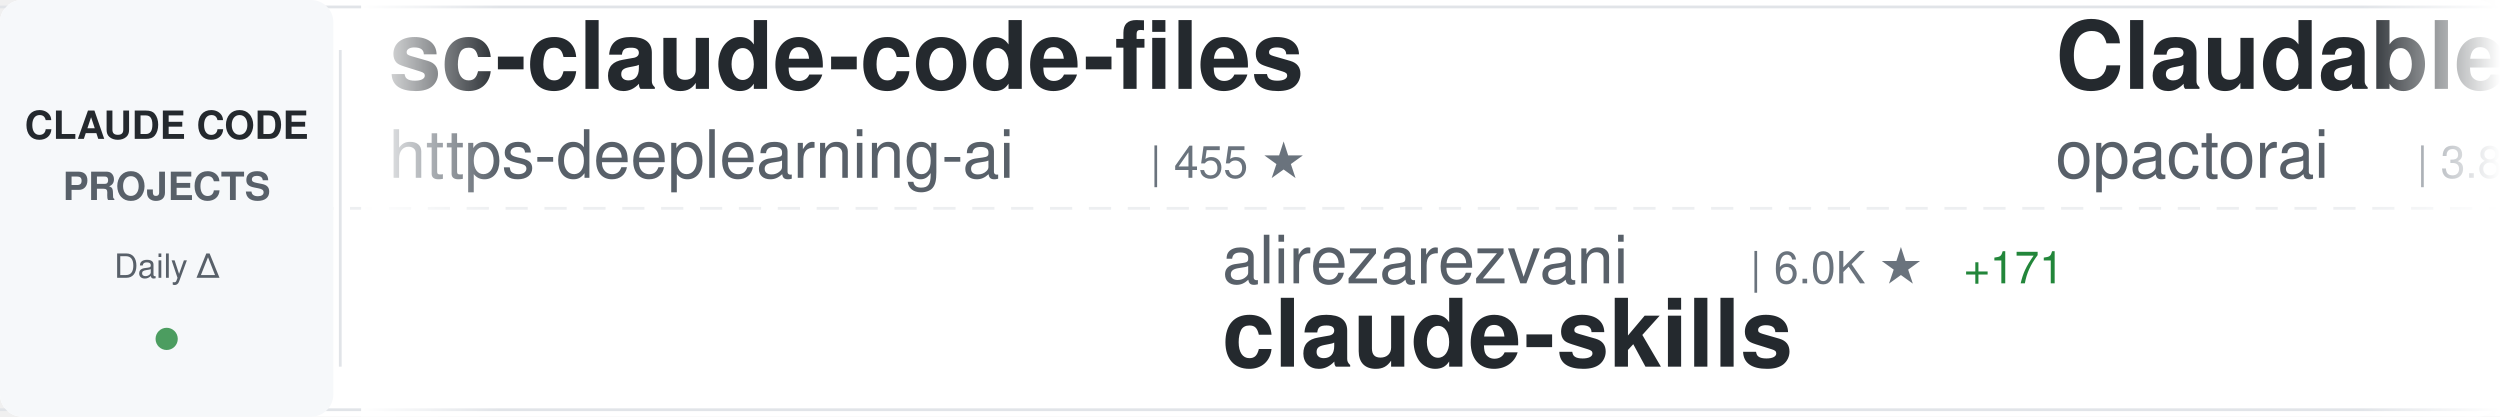
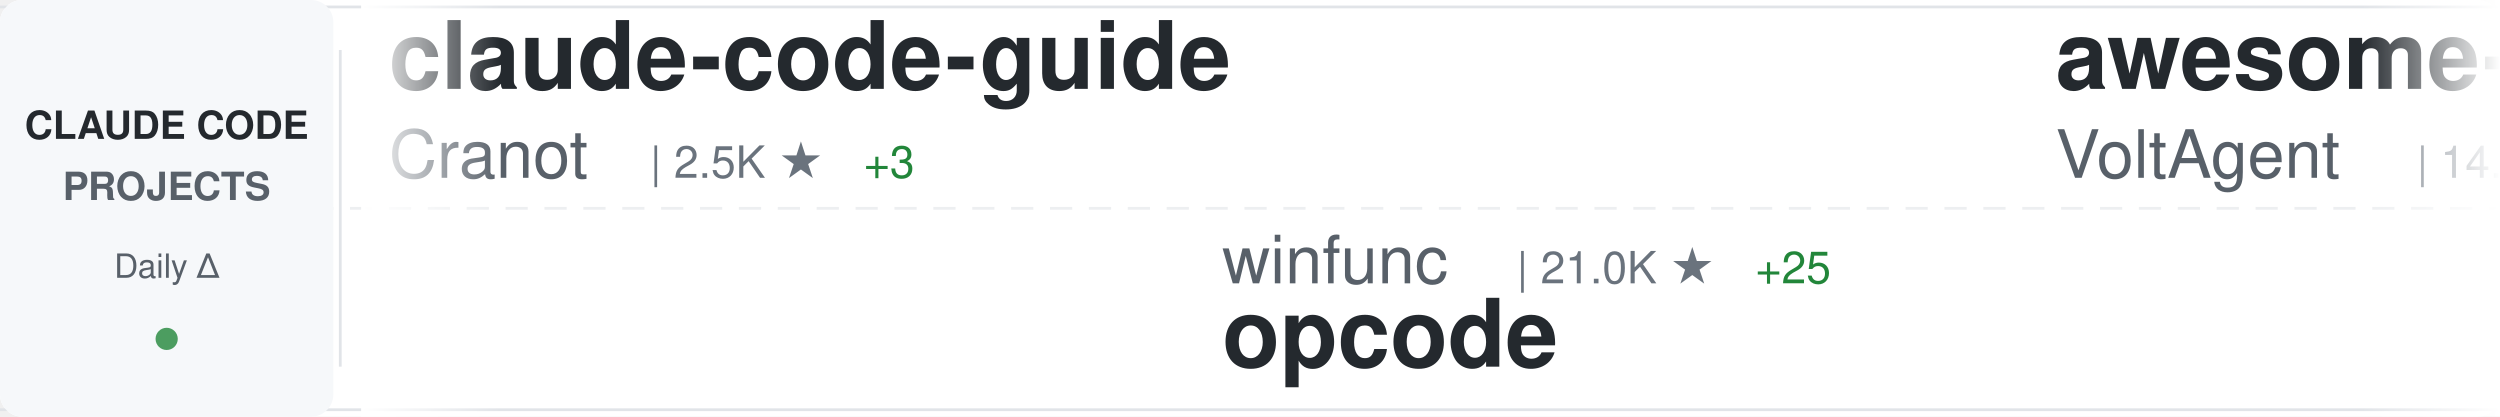
<svg xmlns="http://www.w3.org/2000/svg" width="900" height="150">
  <defs>
    <linearGradient id="awesomeLeftFade" x1="0%" y1="0%" x2="100%" y2="0%">
      <stop offset="0%" style="stop-color:#ffffff;stop-opacity:1" />
      <stop offset="100%" style="stop-color:#ffffff;stop-opacity:0" />
    </linearGradient>
    <linearGradient id="awesomeRightFade" x1="0%" y1="0%" x2="100%" y2="0%">
      <stop offset="0%" style="stop-color:#ffffff;stop-opacity:0" />
      <stop offset="100%" style="stop-color:#ffffff;stop-opacity:1" />
    </linearGradient>
  </defs>
  <rect width="900" height="150" fill="#ffffff" rx="8" />
  <rect x="0" y="2" width="900" height="1" fill="#e1e4e8" />
  <rect x="0" y="147" width="900" height="1" fill="#e1e4e8" />
  <line x1="0" y1="75" x2="900" y2="75" stroke="#e1e4e8" stroke-width="1" stroke-dasharray="8 6" opacity="0.6" />
  <rect x="0" y="0" width="120" height="150" fill="#f6f8fa" rx="8" />
  <text x="60" y="50" font-family="-apple-system, BlinkMacSystemFont, 'Segoe UI', Helvetica, Arial, sans-serif" font-size="14" font-weight="600" fill="#24292e" text-anchor="middle">CLAUDE CODE</text>
  <text x="60" y="72" font-family="-apple-system, BlinkMacSystemFont, 'Segoe UI', Helvetica, Arial, sans-serif" font-size="14" font-weight="600" fill="#586069" text-anchor="middle">PROJECTS</text>
  <text x="60" y="100" font-family="-apple-system, BlinkMacSystemFont, 'Segoe UI', Helvetica, Arial, sans-serif" font-size="12" font-weight="500" fill="#586069" text-anchor="middle">Daily Δ</text>
  <circle cx="60" cy="122" r="4" fill="#22863a" opacity="0.8" />
  <rect x="122" y="18" width="1" height="114" fill="#e1e4e8" />
  <clipPath id="awesomeTickerClip">
    <rect x="130" y="0" width="770" height="150" />
  </clipPath>
  <g clip-path="url(#awesomeTickerClip)">
    <g id="awesomeTickerItems">
      <animateTransform attributeName="transform" attributeType="XML" type="translate" from="0 0" to="-3000 0" dur="54s" repeatCount="indefinite" />
      <g transform="translate(0, 0)">
-         <text x="140" y="32" font-family="-apple-system, BlinkMacSystemFont, 'Segoe UI', Helvetica, Arial, sans-serif" font-size="34" font-weight="600" fill="#24292e">sc-claude-code-files</text>
-         <text x="140" y="64" font-family="-apple-system, BlinkMacSystemFont, 'Segoe UI', Helvetica, Arial, sans-serif" font-size="24" font-weight="400" fill="#586069">https-deeplearning-ai</text>
-         <text x="414" y="64" font-family="-apple-system, BlinkMacSystemFont, 'Segoe UI', Helvetica, Arial, sans-serif" font-size="16" font-weight="500" fill="#6a737d">| 455 ★</text>
+         <text x="140" y="32" font-family="-apple-system, BlinkMacSystemFont, 'Segoe UI', Helvetica, Arial, sans-serif" font-size="34" font-weight="600" fill="#24292e">claude-code-guide</text>
+         <text x="140" y="64" font-family="-apple-system, BlinkMacSystemFont, 'Segoe UI', Helvetica, Arial, sans-serif" font-size="24" font-weight="400" fill="#586069">Cranot</text>
+         <text x="234" y="64" font-family="-apple-system, BlinkMacSystemFont, 'Segoe UI', Helvetica, Arial, sans-serif" font-size="16" font-weight="500" fill="#6a737d">| 2.5K ★</text>
+         <text x="311" y="64" font-family="-apple-system, BlinkMacSystemFont, 'Segoe UI', Helvetica, Arial, sans-serif" font-size="16" font-weight="500" fill="#22863a"> +3</text>
      </g>
      <g transform="translate(300, 0)">
-         <text x="140" y="102" font-family="-apple-system, BlinkMacSystemFont, 'Segoe UI', Helvetica, Arial, sans-serif" font-size="24" font-weight="400" fill="#586069">alirezarezvani</text>
-         <text x="330" y="102" font-family="-apple-system, BlinkMacSystemFont, 'Segoe UI', Helvetica, Arial, sans-serif" font-size="16" font-weight="500" fill="#6a737d">| 6.0K ★</text>
-         <text x="407" y="102" font-family="-apple-system, BlinkMacSystemFont, 'Segoe UI', Helvetica, Arial, sans-serif" font-size="16" font-weight="500" fill="#22863a"> +171</text>
-         <text x="140" y="132" font-family="-apple-system, BlinkMacSystemFont, 'Segoe UI', Helvetica, Arial, sans-serif" font-size="34" font-weight="600" fill="#24292e">claude-skills</text>
+         <text x="140" y="102" font-family="-apple-system, BlinkMacSystemFont, 'Segoe UI', Helvetica, Arial, sans-serif" font-size="24" font-weight="400" fill="#586069">winfunc</text>
+         <text x="246" y="102" font-family="-apple-system, BlinkMacSystemFont, 'Segoe UI', Helvetica, Arial, sans-serif" font-size="16" font-weight="500" fill="#6a737d">| 21.0K ★</text>
+         <text x="332" y="102" font-family="-apple-system, BlinkMacSystemFont, 'Segoe UI', Helvetica, Arial, sans-serif" font-size="16" font-weight="500" fill="#22863a"> +25</text>
+         <text x="140" y="132" font-family="-apple-system, BlinkMacSystemFont, 'Segoe UI', Helvetica, Arial, sans-serif" font-size="34" font-weight="600" fill="#24292e">opcode</text>
      </g>
      <g transform="translate(600, 0)">
-         <text x="140" y="32" font-family="-apple-system, BlinkMacSystemFont, 'Segoe UI', Helvetica, Arial, sans-serif" font-size="34" font-weight="600" fill="#24292e">Claudable</text>
-         <text x="140" y="64" font-family="-apple-system, BlinkMacSystemFont, 'Segoe UI', Helvetica, Arial, sans-serif" font-size="24" font-weight="400" fill="#586069">opactorai</text>
-         <text x="270" y="64" font-family="-apple-system, BlinkMacSystemFont, 'Segoe UI', Helvetica, Arial, sans-serif" font-size="16" font-weight="500" fill="#6a737d">| 3.8K ★</text>
-         <text x="347" y="64" font-family="-apple-system, BlinkMacSystemFont, 'Segoe UI', Helvetica, Arial, sans-serif" font-size="16" font-weight="500" fill="#22863a"> +2</text>
+         <text x="140" y="32" font-family="-apple-system, BlinkMacSystemFont, 'Segoe UI', Helvetica, Arial, sans-serif" font-size="34" font-weight="600" fill="#24292e">awesome-claude-code-suba...</text>
+         <text x="140" y="64" font-family="-apple-system, BlinkMacSystemFont, 'Segoe UI', Helvetica, Arial, sans-serif" font-size="24" font-weight="400" fill="#586069">VoltAgent</text>
+         <text x="270" y="64" font-family="-apple-system, BlinkMacSystemFont, 'Segoe UI', Helvetica, Arial, sans-serif" font-size="16" font-weight="500" fill="#6a737d">| 14.5K ★</text>
+         <text x="356" y="64" font-family="-apple-system, BlinkMacSystemFont, 'Segoe UI', Helvetica, Arial, sans-serif" font-size="16" font-weight="500" fill="#22863a"> +130</text>
      </g>
      <g transform="translate(900, 0)">
-         <text x="140" y="102" font-family="-apple-system, BlinkMacSystemFont, 'Segoe UI', Helvetica, Arial, sans-serif" font-size="24" font-weight="400" fill="#586069">darcyegb</text>
-         <text x="258" y="102" font-family="-apple-system, BlinkMacSystemFont, 'Segoe UI', Helvetica, Arial, sans-serif" font-size="16" font-weight="500" fill="#6a737d">| 610 ★</text>
-         <text x="326" y="102" font-family="-apple-system, BlinkMacSystemFont, 'Segoe UI', Helvetica, Arial, sans-serif" font-size="16" font-weight="500" fill="#22863a"> +6</text>
-         <text x="140" y="132" font-family="-apple-system, BlinkMacSystemFont, 'Segoe UI', Helvetica, Arial, sans-serif" font-size="34" font-weight="600" fill="#24292e">ClaudeCodeAgents</text>
+         <text x="140" y="102" font-family="-apple-system, BlinkMacSystemFont, 'Segoe UI', Helvetica, Arial, sans-serif" font-size="24" font-weight="400" fill="#586069">slopus</text>
+         <text x="234" y="102" font-family="-apple-system, BlinkMacSystemFont, 'Segoe UI', Helvetica, Arial, sans-serif" font-size="16" font-weight="500" fill="#6a737d">| 15.8K ★</text>
+         <text x="320" y="102" font-family="-apple-system, BlinkMacSystemFont, 'Segoe UI', Helvetica, Arial, sans-serif" font-size="16" font-weight="500" fill="#22863a"> +86</text>
+         <text x="140" y="132" font-family="-apple-system, BlinkMacSystemFont, 'Segoe UI', Helvetica, Arial, sans-serif" font-size="34" font-weight="600" fill="#24292e">happy</text>
      </g>
      <g transform="translate(1200, 0)">
-         <text x="140" y="32" font-family="-apple-system, BlinkMacSystemFont, 'Segoe UI', Helvetica, Arial, sans-serif" font-size="34" font-weight="600" fill="#24292e">Claude-Code-Communicatio...</text>
-         <text x="140" y="64" font-family="-apple-system, BlinkMacSystemFont, 'Segoe UI', Helvetica, Arial, sans-serif" font-size="24" font-weight="400" fill="#586069">nishimoto265</text>
-         <text x="306" y="64" font-family="-apple-system, BlinkMacSystemFont, 'Segoe UI', Helvetica, Arial, sans-serif" font-size="16" font-weight="500" fill="#6a737d">| 495 ★</text>
-         <text x="374" y="64" font-family="-apple-system, BlinkMacSystemFont, 'Segoe UI', Helvetica, Arial, sans-serif" font-size="16" font-weight="500" fill="#22863a"> +1</text>
+         <text x="140" y="32" font-family="-apple-system, BlinkMacSystemFont, 'Segoe UI', Helvetica, Arial, sans-serif" font-size="34" font-weight="600" fill="#24292e">superpowers</text>
+         <text x="140" y="64" font-family="-apple-system, BlinkMacSystemFont, 'Segoe UI', Helvetica, Arial, sans-serif" font-size="24" font-weight="400" fill="#586069">obra</text>
+         <text x="210" y="64" font-family="-apple-system, BlinkMacSystemFont, 'Segoe UI', Helvetica, Arial, sans-serif" font-size="16" font-weight="500" fill="#6a737d">| 100.8K ★</text>
+         <text x="305" y="64" font-family="-apple-system, BlinkMacSystemFont, 'Segoe UI', Helvetica, Arial, sans-serif" font-size="16" font-weight="500" fill="#22863a"> +2.7K</text>
      </g>
      <g transform="translate(1500, 0)">
-         <text x="140" y="102" font-family="-apple-system, BlinkMacSystemFont, 'Segoe UI', Helvetica, Arial, sans-serif" font-size="24" font-weight="400" fill="#586069">Maciek-roboblog</text>
-         <text x="342" y="102" font-family="-apple-system, BlinkMacSystemFont, 'Segoe UI', Helvetica, Arial, sans-serif" font-size="16" font-weight="500" fill="#6a737d">| 7.0K ★</text>
-         <text x="419" y="102" font-family="-apple-system, BlinkMacSystemFont, 'Segoe UI', Helvetica, Arial, sans-serif" font-size="16" font-weight="500" fill="#22863a"> +21</text>
-         <text x="140" y="132" font-family="-apple-system, BlinkMacSystemFont, 'Segoe UI', Helvetica, Arial, sans-serif" font-size="34" font-weight="600" fill="#24292e">Claude-Code-Usage-Monito...</text>
+         <text x="140" y="102" font-family="-apple-system, BlinkMacSystemFont, 'Segoe UI', Helvetica, Arial, sans-serif" font-size="24" font-weight="400" fill="#586069">d-kimuson</text>
+         <text x="270" y="102" font-family="-apple-system, BlinkMacSystemFont, 'Segoe UI', Helvetica, Arial, sans-serif" font-size="16" font-weight="500" fill="#6a737d">| 984 ★</text>
+         <text x="140" y="132" font-family="-apple-system, BlinkMacSystemFont, 'Segoe UI', Helvetica, Arial, sans-serif" font-size="34" font-weight="600" fill="#24292e">claude-code-viewer</text>
      </g>
      <g transform="translate(1800, 0)">
-         <text x="140" y="32" font-family="-apple-system, BlinkMacSystemFont, 'Segoe UI', Helvetica, Arial, sans-serif" font-size="34" font-weight="600" fill="#24292e">CLIProxyAPI</text>
-         <text x="140" y="64" font-family="-apple-system, BlinkMacSystemFont, 'Segoe UI', Helvetica, Arial, sans-serif" font-size="24" font-weight="400" fill="#586069">router-for-me</text>
-         <text x="318" y="64" font-family="-apple-system, BlinkMacSystemFont, 'Segoe UI', Helvetica, Arial, sans-serif" font-size="16" font-weight="500" fill="#6a737d">| 18.4K ★</text>
-         <text x="404" y="64" font-family="-apple-system, BlinkMacSystemFont, 'Segoe UI', Helvetica, Arial, sans-serif" font-size="16" font-weight="500" fill="#22863a"> +451</text>
+         <text x="140" y="32" font-family="-apple-system, BlinkMacSystemFont, 'Segoe UI', Helvetica, Arial, sans-serif" font-size="34" font-weight="600" fill="#24292e">claude-code-cookbook</text>
+         <text x="140" y="64" font-family="-apple-system, BlinkMacSystemFont, 'Segoe UI', Helvetica, Arial, sans-serif" font-size="24" font-weight="400" fill="#586069">wasabeef</text>
+         <text x="258" y="64" font-family="-apple-system, BlinkMacSystemFont, 'Segoe UI', Helvetica, Arial, sans-serif" font-size="16" font-weight="500" fill="#6a737d">| 1.0K ★</text>
      </g>
      <g transform="translate(2100, 0)">
-         <text x="140" y="102" font-family="-apple-system, BlinkMacSystemFont, 'Segoe UI', Helvetica, Arial, sans-serif" font-size="24" font-weight="400" fill="#586069">diet103</text>
-         <text x="246" y="102" font-family="-apple-system, BlinkMacSystemFont, 'Segoe UI', Helvetica, Arial, sans-serif" font-size="16" font-weight="500" fill="#6a737d">| 9.3K ★</text>
-         <text x="323" y="102" font-family="-apple-system, BlinkMacSystemFont, 'Segoe UI', Helvetica, Arial, sans-serif" font-size="16" font-weight="500" fill="#22863a"> +12</text>
-         <text x="140" y="132" font-family="-apple-system, BlinkMacSystemFont, 'Segoe UI', Helvetica, Arial, sans-serif" font-size="34" font-weight="600" fill="#24292e">claude-code-infrastructu...</text>
+         <text x="140" y="102" font-family="-apple-system, BlinkMacSystemFont, 'Segoe UI', Helvetica, Arial, sans-serif" font-size="24" font-weight="400" fill="#586069">feiskyer</text>
+         <text x="258" y="102" font-family="-apple-system, BlinkMacSystemFont, 'Segoe UI', Helvetica, Arial, sans-serif" font-size="16" font-weight="500" fill="#6a737d">| 1.3K ★</text>
+         <text x="335" y="102" font-family="-apple-system, BlinkMacSystemFont, 'Segoe UI', Helvetica, Arial, sans-serif" font-size="16" font-weight="500" fill="#22863a"> +7</text>
+         <text x="140" y="132" font-family="-apple-system, BlinkMacSystemFont, 'Segoe UI', Helvetica, Arial, sans-serif" font-size="34" font-weight="600" fill="#24292e">claude-code-settings</text>
      </g>
      <g transform="translate(2400, 0)">
-         <text x="140" y="32" font-family="-apple-system, BlinkMacSystemFont, 'Segoe UI', Helvetica, Arial, sans-serif" font-size="34" font-weight="600" fill="#24292e">claude-code-reverse</text>
-         <text x="140" y="64" font-family="-apple-system, BlinkMacSystemFont, 'Segoe UI', Helvetica, Arial, sans-serif" font-size="24" font-weight="400" fill="#586069">Yuyz0112</text>
-         <text x="258" y="64" font-family="-apple-system, BlinkMacSystemFont, 'Segoe UI', Helvetica, Arial, sans-serif" font-size="16" font-weight="500" fill="#6a737d">| 2.2K ★</text>
-         <text x="335" y="64" font-family="-apple-system, BlinkMacSystemFont, 'Segoe UI', Helvetica, Arial, sans-serif" font-size="16" font-weight="500" fill="#22863a"> +4</text>
+         <text x="140" y="32" font-family="-apple-system, BlinkMacSystemFont, 'Segoe UI', Helvetica, Arial, sans-serif" font-size="34" font-weight="600" fill="#24292e">my-claude-code-setup</text>
+         <text x="140" y="64" font-family="-apple-system, BlinkMacSystemFont, 'Segoe UI', Helvetica, Arial, sans-serif" font-size="24" font-weight="400" fill="#586069">centminmod</text>
+         <text x="282" y="64" font-family="-apple-system, BlinkMacSystemFont, 'Segoe UI', Helvetica, Arial, sans-serif" font-size="16" font-weight="500" fill="#6a737d">| 2.1K ★</text>
+         <text x="359" y="64" font-family="-apple-system, BlinkMacSystemFont, 'Segoe UI', Helvetica, Arial, sans-serif" font-size="16" font-weight="500" fill="#22863a"> +6</text>
      </g>
      <g transform="translate(2700, 0)">
-         <text x="140" y="102" font-family="-apple-system, BlinkMacSystemFont, 'Segoe UI', Helvetica, Arial, sans-serif" font-size="24" font-weight="400" fill="#586069">jeremylongshore</text>
-         <text x="342" y="102" font-family="-apple-system, BlinkMacSystemFont, 'Segoe UI', Helvetica, Arial, sans-serif" font-size="16" font-weight="500" fill="#6a737d">| 1.7K ★</text>
-         <text x="419" y="102" font-family="-apple-system, BlinkMacSystemFont, 'Segoe UI', Helvetica, Arial, sans-serif" font-size="16" font-weight="500" fill="#22863a"> +16</text>
-         <text x="140" y="132" font-family="-apple-system, BlinkMacSystemFont, 'Segoe UI', Helvetica, Arial, sans-serif" font-size="34" font-weight="600" fill="#24292e">claude-code-plugins-plus...</text>
+         <text x="140" y="102" font-family="-apple-system, BlinkMacSystemFont, 'Segoe UI', Helvetica, Arial, sans-serif" font-size="24" font-weight="400" fill="#586069">disler</text>
+         <text x="234" y="102" font-family="-apple-system, BlinkMacSystemFont, 'Segoe UI', Helvetica, Arial, sans-serif" font-size="16" font-weight="500" fill="#6a737d">| 1.3K ★</text>
+         <text x="311" y="102" font-family="-apple-system, BlinkMacSystemFont, 'Segoe UI', Helvetica, Arial, sans-serif" font-size="16" font-weight="500" fill="#22863a"> +1</text>
+         <text x="140" y="132" font-family="-apple-system, BlinkMacSystemFont, 'Segoe UI', Helvetica, Arial, sans-serif" font-size="34" font-weight="600" fill="#24292e">claude-code-hooks-multi-...</text>
      </g>
      <g transform="translate(3000, 0)">
-         <text x="140" y="32" font-family="-apple-system, BlinkMacSystemFont, 'Segoe UI', Helvetica, Arial, sans-serif" font-size="34" font-weight="600" fill="#24292e">sc-claude-code-files</text>
-         <text x="140" y="64" font-family="-apple-system, BlinkMacSystemFont, 'Segoe UI', Helvetica, Arial, sans-serif" font-size="24" font-weight="400" fill="#586069">https-deeplearning-ai</text>
-         <text x="414" y="64" font-family="-apple-system, BlinkMacSystemFont, 'Segoe UI', Helvetica, Arial, sans-serif" font-size="16" font-weight="500" fill="#6a737d">| 455 ★</text>
+         <text x="140" y="32" font-family="-apple-system, BlinkMacSystemFont, 'Segoe UI', Helvetica, Arial, sans-serif" font-size="34" font-weight="600" fill="#24292e">claude-code-guide</text>
+         <text x="140" y="64" font-family="-apple-system, BlinkMacSystemFont, 'Segoe UI', Helvetica, Arial, sans-serif" font-size="24" font-weight="400" fill="#586069">Cranot</text>
+         <text x="234" y="64" font-family="-apple-system, BlinkMacSystemFont, 'Segoe UI', Helvetica, Arial, sans-serif" font-size="16" font-weight="500" fill="#6a737d">| 2.5K ★</text>
+         <text x="311" y="64" font-family="-apple-system, BlinkMacSystemFont, 'Segoe UI', Helvetica, Arial, sans-serif" font-size="16" font-weight="500" fill="#22863a"> +3</text>
      </g>
      <g transform="translate(3300, 0)">
-         <text x="140" y="102" font-family="-apple-system, BlinkMacSystemFont, 'Segoe UI', Helvetica, Arial, sans-serif" font-size="24" font-weight="400" fill="#586069">alirezarezvani</text>
-         <text x="330" y="102" font-family="-apple-system, BlinkMacSystemFont, 'Segoe UI', Helvetica, Arial, sans-serif" font-size="16" font-weight="500" fill="#6a737d">| 6.0K ★</text>
-         <text x="407" y="102" font-family="-apple-system, BlinkMacSystemFont, 'Segoe UI', Helvetica, Arial, sans-serif" font-size="16" font-weight="500" fill="#22863a"> +171</text>
-         <text x="140" y="132" font-family="-apple-system, BlinkMacSystemFont, 'Segoe UI', Helvetica, Arial, sans-serif" font-size="34" font-weight="600" fill="#24292e">claude-skills</text>
+         <text x="140" y="102" font-family="-apple-system, BlinkMacSystemFont, 'Segoe UI', Helvetica, Arial, sans-serif" font-size="24" font-weight="400" fill="#586069">winfunc</text>
+         <text x="246" y="102" font-family="-apple-system, BlinkMacSystemFont, 'Segoe UI', Helvetica, Arial, sans-serif" font-size="16" font-weight="500" fill="#6a737d">| 21.0K ★</text>
+         <text x="332" y="102" font-family="-apple-system, BlinkMacSystemFont, 'Segoe UI', Helvetica, Arial, sans-serif" font-size="16" font-weight="500" fill="#22863a"> +25</text>
+         <text x="140" y="132" font-family="-apple-system, BlinkMacSystemFont, 'Segoe UI', Helvetica, Arial, sans-serif" font-size="34" font-weight="600" fill="#24292e">opcode</text>
      </g>
      <g transform="translate(3600, 0)">
-         <text x="140" y="32" font-family="-apple-system, BlinkMacSystemFont, 'Segoe UI', Helvetica, Arial, sans-serif" font-size="34" font-weight="600" fill="#24292e">Claudable</text>
-         <text x="140" y="64" font-family="-apple-system, BlinkMacSystemFont, 'Segoe UI', Helvetica, Arial, sans-serif" font-size="24" font-weight="400" fill="#586069">opactorai</text>
-         <text x="270" y="64" font-family="-apple-system, BlinkMacSystemFont, 'Segoe UI', Helvetica, Arial, sans-serif" font-size="16" font-weight="500" fill="#6a737d">| 3.8K ★</text>
-         <text x="347" y="64" font-family="-apple-system, BlinkMacSystemFont, 'Segoe UI', Helvetica, Arial, sans-serif" font-size="16" font-weight="500" fill="#22863a"> +2</text>
+         <text x="140" y="32" font-family="-apple-system, BlinkMacSystemFont, 'Segoe UI', Helvetica, Arial, sans-serif" font-size="34" font-weight="600" fill="#24292e">awesome-claude-code-suba...</text>
+         <text x="140" y="64" font-family="-apple-system, BlinkMacSystemFont, 'Segoe UI', Helvetica, Arial, sans-serif" font-size="24" font-weight="400" fill="#586069">VoltAgent</text>
+         <text x="270" y="64" font-family="-apple-system, BlinkMacSystemFont, 'Segoe UI', Helvetica, Arial, sans-serif" font-size="16" font-weight="500" fill="#6a737d">| 14.5K ★</text>
+         <text x="356" y="64" font-family="-apple-system, BlinkMacSystemFont, 'Segoe UI', Helvetica, Arial, sans-serif" font-size="16" font-weight="500" fill="#22863a"> +130</text>
      </g>
      <g transform="translate(3900, 0)">
-         <text x="140" y="102" font-family="-apple-system, BlinkMacSystemFont, 'Segoe UI', Helvetica, Arial, sans-serif" font-size="24" font-weight="400" fill="#586069">darcyegb</text>
-         <text x="258" y="102" font-family="-apple-system, BlinkMacSystemFont, 'Segoe UI', Helvetica, Arial, sans-serif" font-size="16" font-weight="500" fill="#6a737d">| 610 ★</text>
-         <text x="326" y="102" font-family="-apple-system, BlinkMacSystemFont, 'Segoe UI', Helvetica, Arial, sans-serif" font-size="16" font-weight="500" fill="#22863a"> +6</text>
-         <text x="140" y="132" font-family="-apple-system, BlinkMacSystemFont, 'Segoe UI', Helvetica, Arial, sans-serif" font-size="34" font-weight="600" fill="#24292e">ClaudeCodeAgents</text>
+         <text x="140" y="102" font-family="-apple-system, BlinkMacSystemFont, 'Segoe UI', Helvetica, Arial, sans-serif" font-size="24" font-weight="400" fill="#586069">slopus</text>
+         <text x="234" y="102" font-family="-apple-system, BlinkMacSystemFont, 'Segoe UI', Helvetica, Arial, sans-serif" font-size="16" font-weight="500" fill="#6a737d">| 15.8K ★</text>
+         <text x="320" y="102" font-family="-apple-system, BlinkMacSystemFont, 'Segoe UI', Helvetica, Arial, sans-serif" font-size="16" font-weight="500" fill="#22863a"> +86</text>
+         <text x="140" y="132" font-family="-apple-system, BlinkMacSystemFont, 'Segoe UI', Helvetica, Arial, sans-serif" font-size="34" font-weight="600" fill="#24292e">happy</text>
      </g>
    </g>
  </g>
  <rect x="130" y="0" width="50" height="150" fill="url(#awesomeLeftFade)" />
  <rect x="850" y="0" width="50" height="150" fill="url(#awesomeRightFade)" />
</svg>
